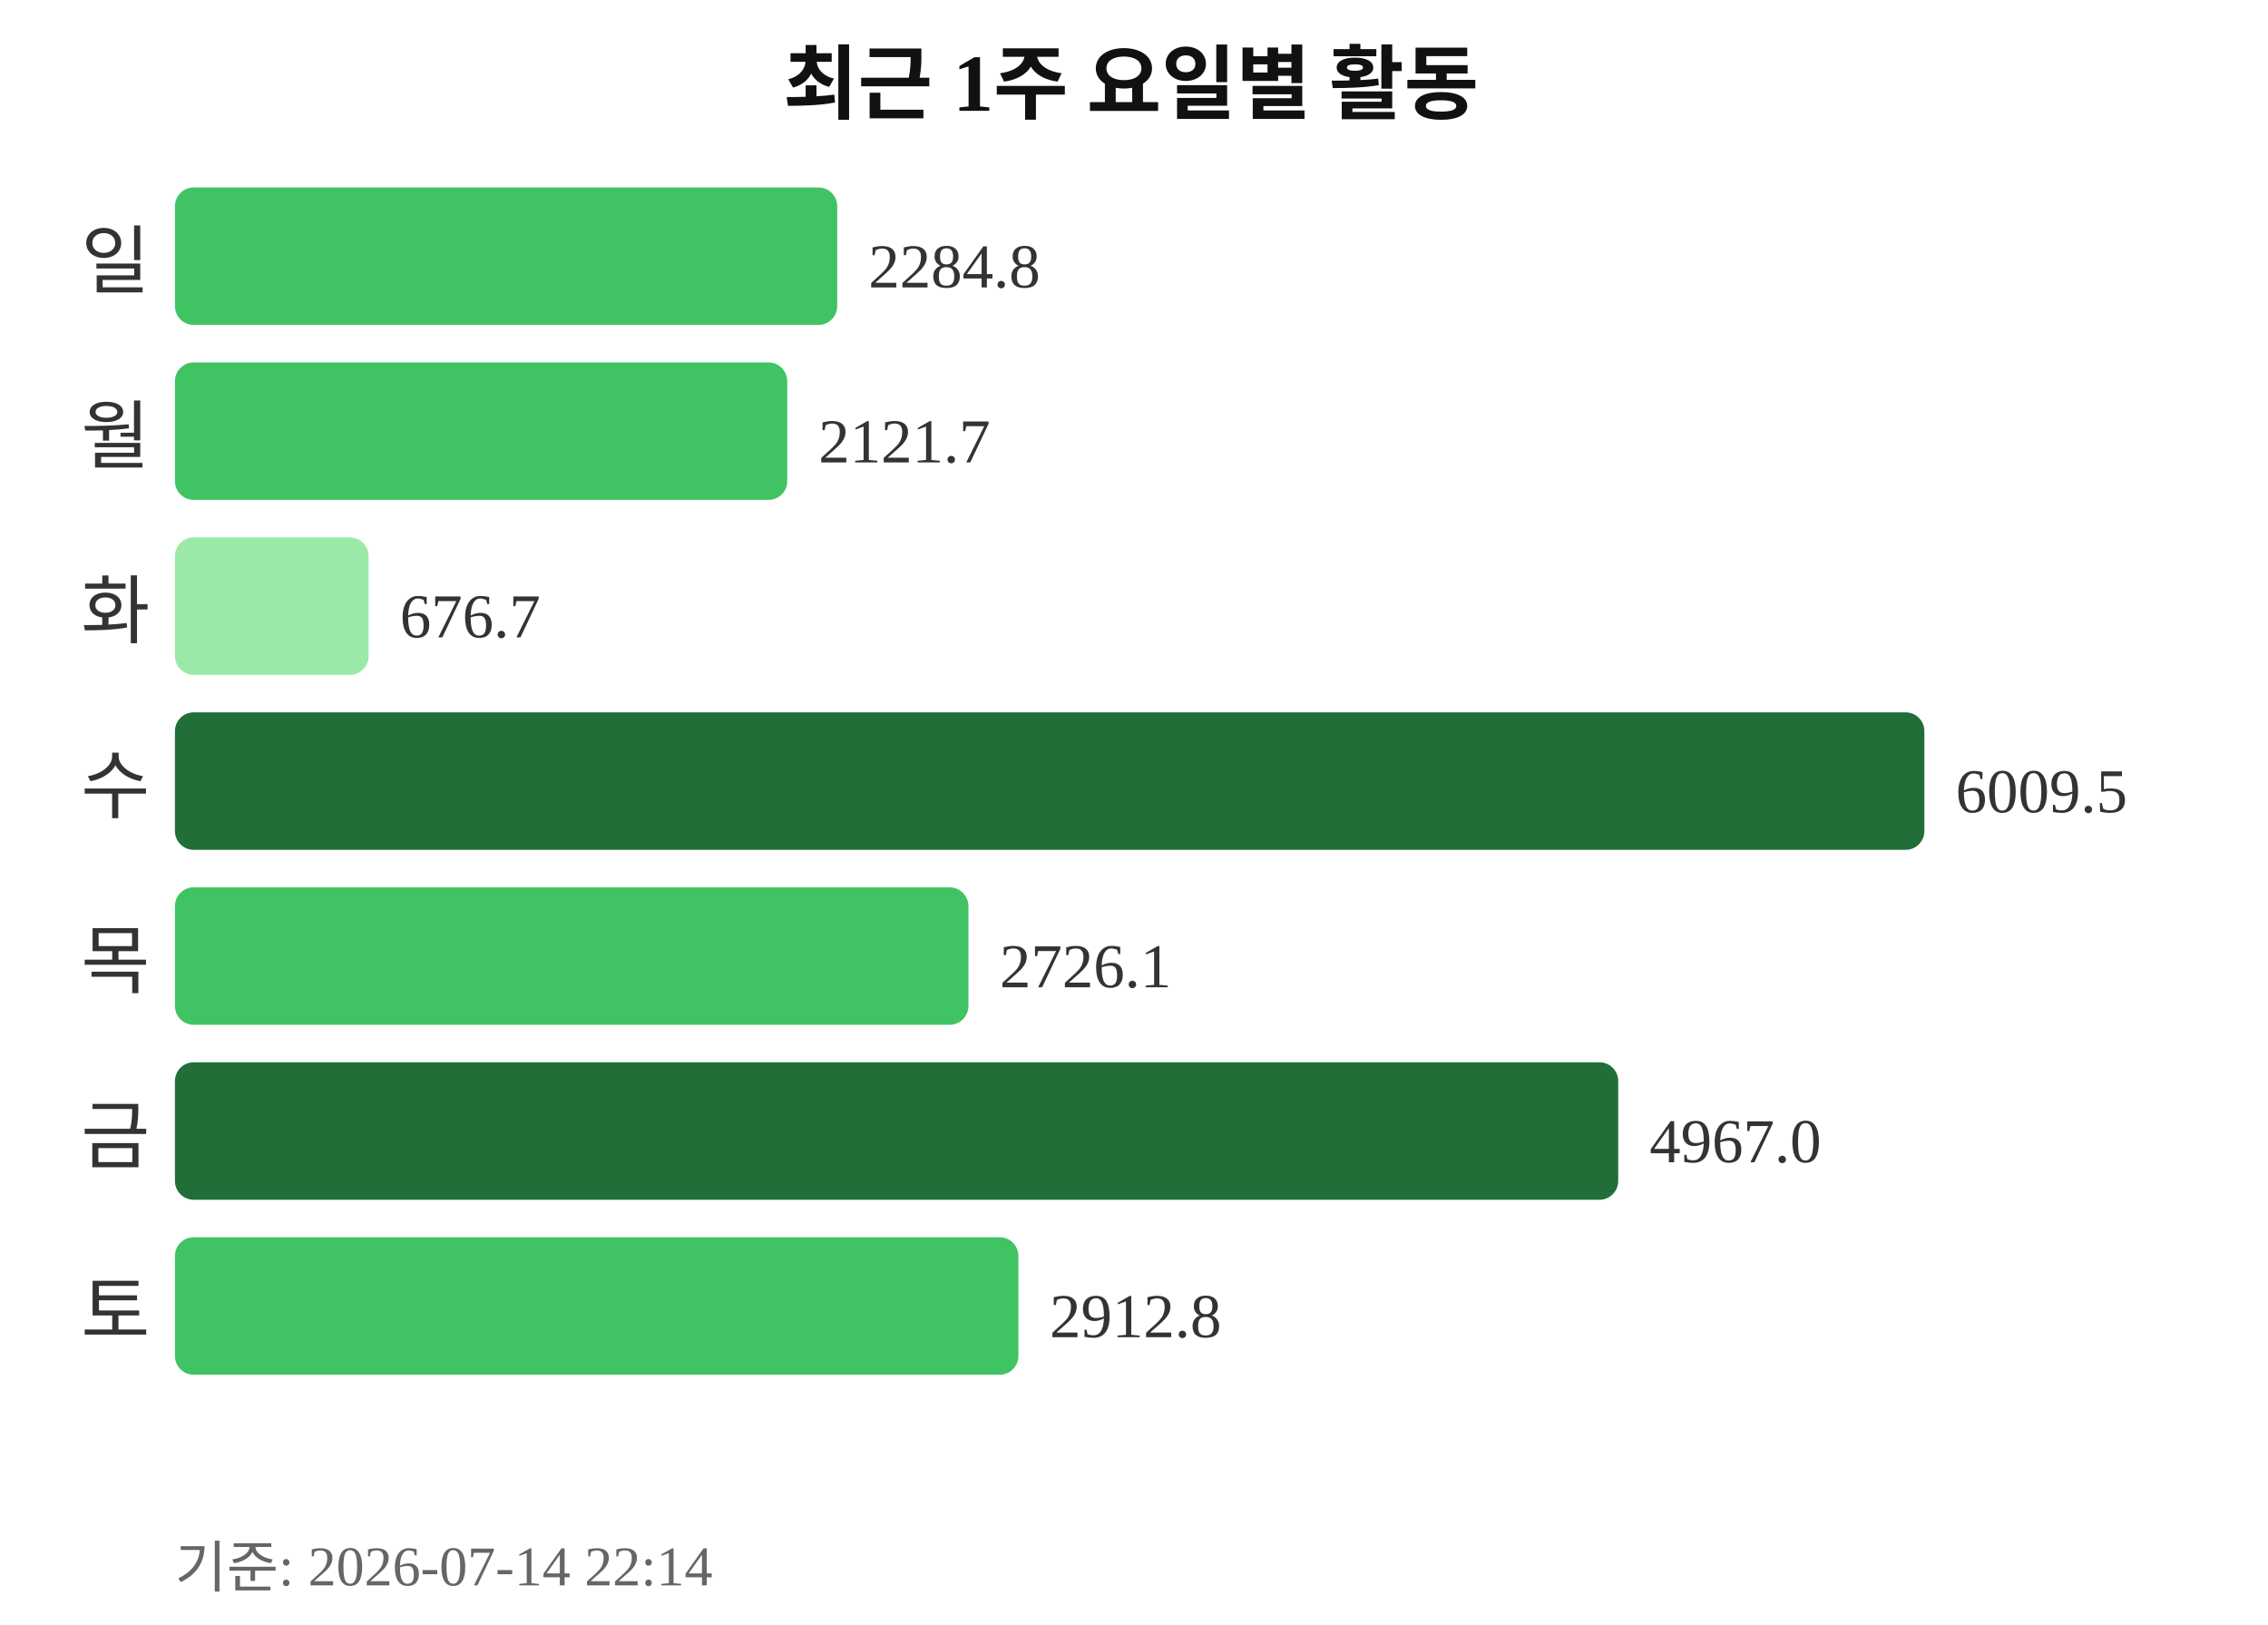
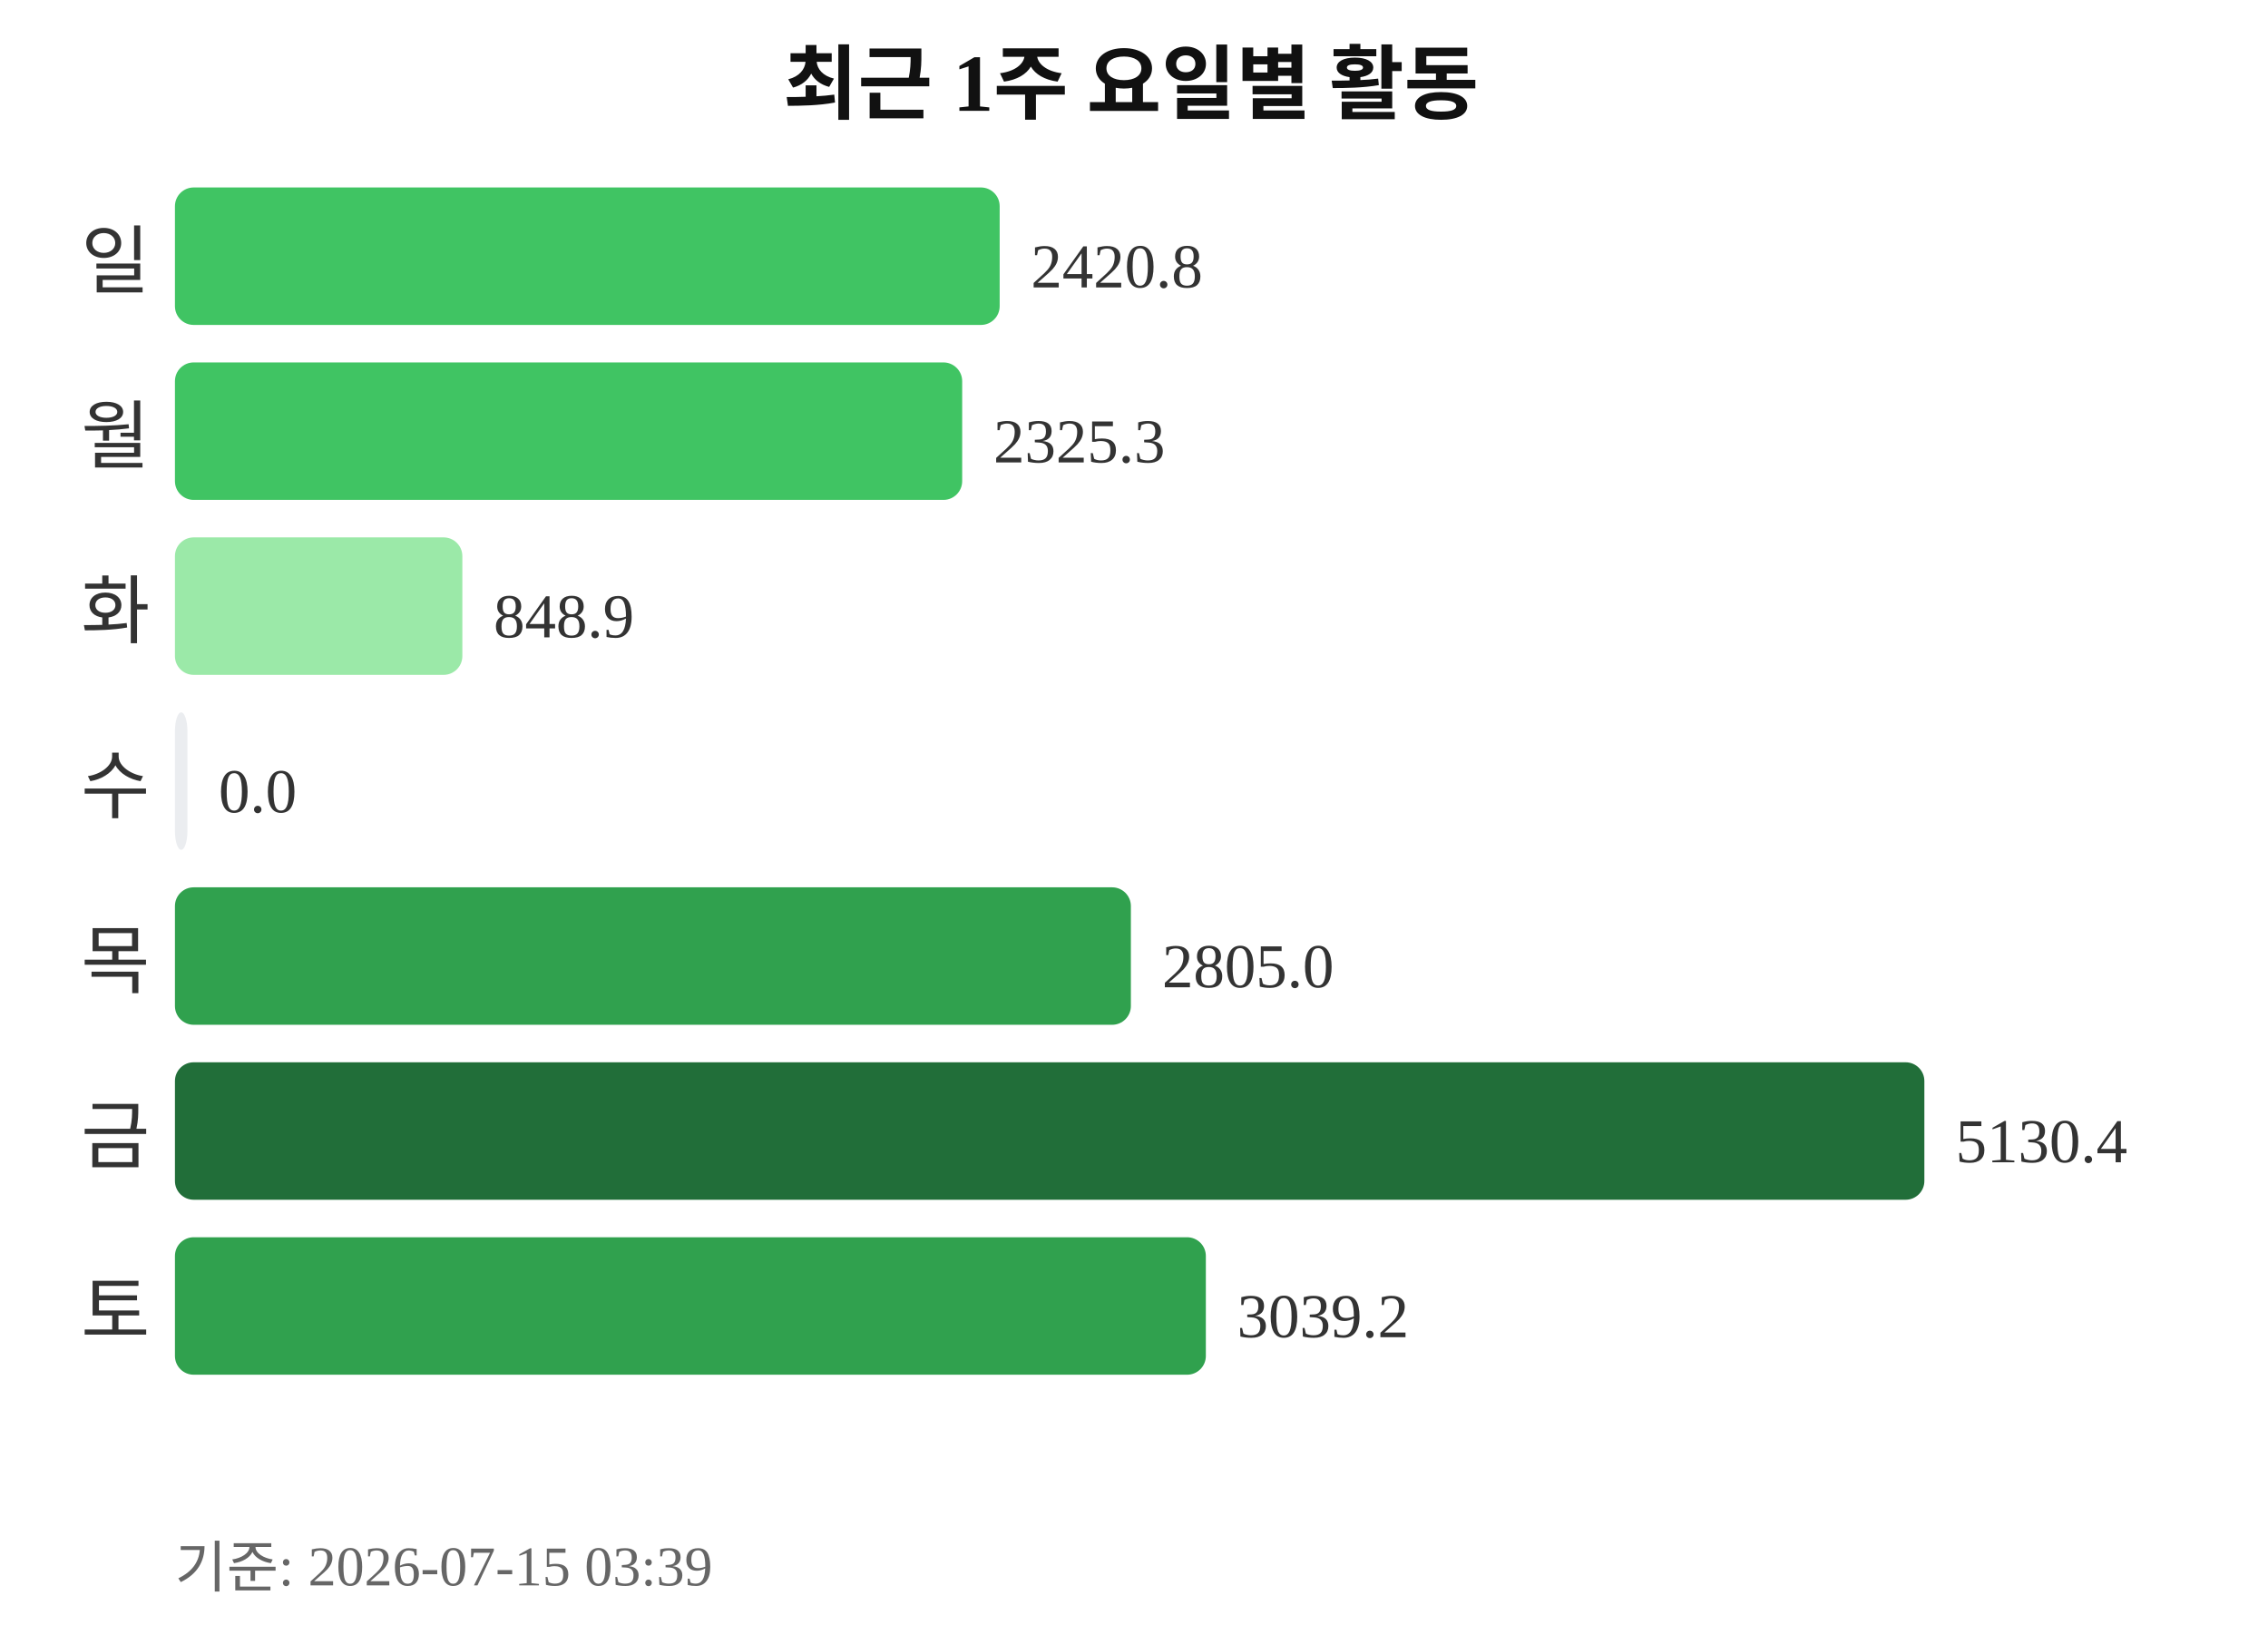
<svg xmlns="http://www.w3.org/2000/svg" width="363" height="260">
  <text x="181" y="18" text-anchor="middle" font-size="13" font-weight="bold" fill="#111111">최근 1주 요일별 활동</text>
  <text x="24" y="46" text-anchor="end" font-size="12" fill="#333333">일</text>
-   <rect x="28" y="30" width="106" height="22" rx="3" fill="#40c463" />
-   <text x="139" y="46" font-size="10" fill="#333333">2284.8</text>
+   <rect x="28" y="30" width="132" height="22" rx="3" fill="#40c463" />
+   <text x="165" y="46" font-size="10" fill="#333333">2420.8</text>
  <text x="24" y="74" text-anchor="end" font-size="12" fill="#333333">월</text>
-   <rect x="28" y="58" width="98" height="22" rx="3" fill="#40c463" />
-   <text x="131" y="74" font-size="10" fill="#333333">2121.7</text>
+   <rect x="28" y="58" width="126" height="22" rx="3" fill="#40c463" />
+   <text x="159" y="74" font-size="10" fill="#333333">2325.3</text>
  <text x="24" y="102" text-anchor="end" font-size="12" fill="#333333">화</text>
-   <rect x="28" y="86" width="31" height="22" rx="3" fill="#9be9a8" />
-   <text x="64" y="102" font-size="10" fill="#333333">676.7</text>
+   <rect x="28" y="86" width="46" height="22" rx="3" fill="#9be9a8" />
+   <text x="79" y="102" font-size="10" fill="#333333">848.9</text>
  <text x="24" y="130" text-anchor="end" font-size="12" fill="#333333">수</text>
-   <rect x="28" y="114" width="280" height="22" rx="3" fill="#216e39" />
-   <text x="313" y="130" font-size="10" fill="#333333">6009.5</text>
+   <rect x="28" y="114" width="2" height="22" rx="3" fill="#ebedf0" />
+   <text x="35" y="130" font-size="10" fill="#333333">0.0</text>
  <text x="24" y="158" text-anchor="end" font-size="12" fill="#333333">목</text>
-   <rect x="28" y="142" width="127" height="22" rx="3" fill="#40c463" />
-   <text x="160" y="158" font-size="10" fill="#333333">2726.1</text>
+   <rect x="28" y="142" width="153" height="22" rx="3" fill="#30a14e" />
+   <text x="186" y="158" font-size="10" fill="#333333">2805.0</text>
  <text x="24" y="186" text-anchor="end" font-size="12" fill="#333333">금</text>
-   <rect x="28" y="170" width="231" height="22" rx="3" fill="#216e39" />
-   <text x="264" y="186" font-size="10" fill="#333333">4967.0</text>
+   <rect x="28" y="170" width="280" height="22" rx="3" fill="#216e39" />
+   <text x="313" y="186" font-size="10" fill="#333333">5130.4</text>
  <text x="24" y="214" text-anchor="end" font-size="12" fill="#333333">토</text>
-   <rect x="28" y="198" width="135" height="22" rx="3" fill="#40c463" />
-   <text x="168" y="214" font-size="10" fill="#333333">2912.8</text>
-   <text x="28" y="254" font-size="9" fill="#666666">기준: 2026-07-14 22:14</text>
+   <rect x="28" y="198" width="165" height="22" rx="3" fill="#30a14e" />
+   <text x="198" y="214" font-size="10" fill="#333333">3039.2</text>
+   <text x="28" y="254" font-size="9" fill="#666666">기준: 2026-07-15 03:39</text>
</svg>
